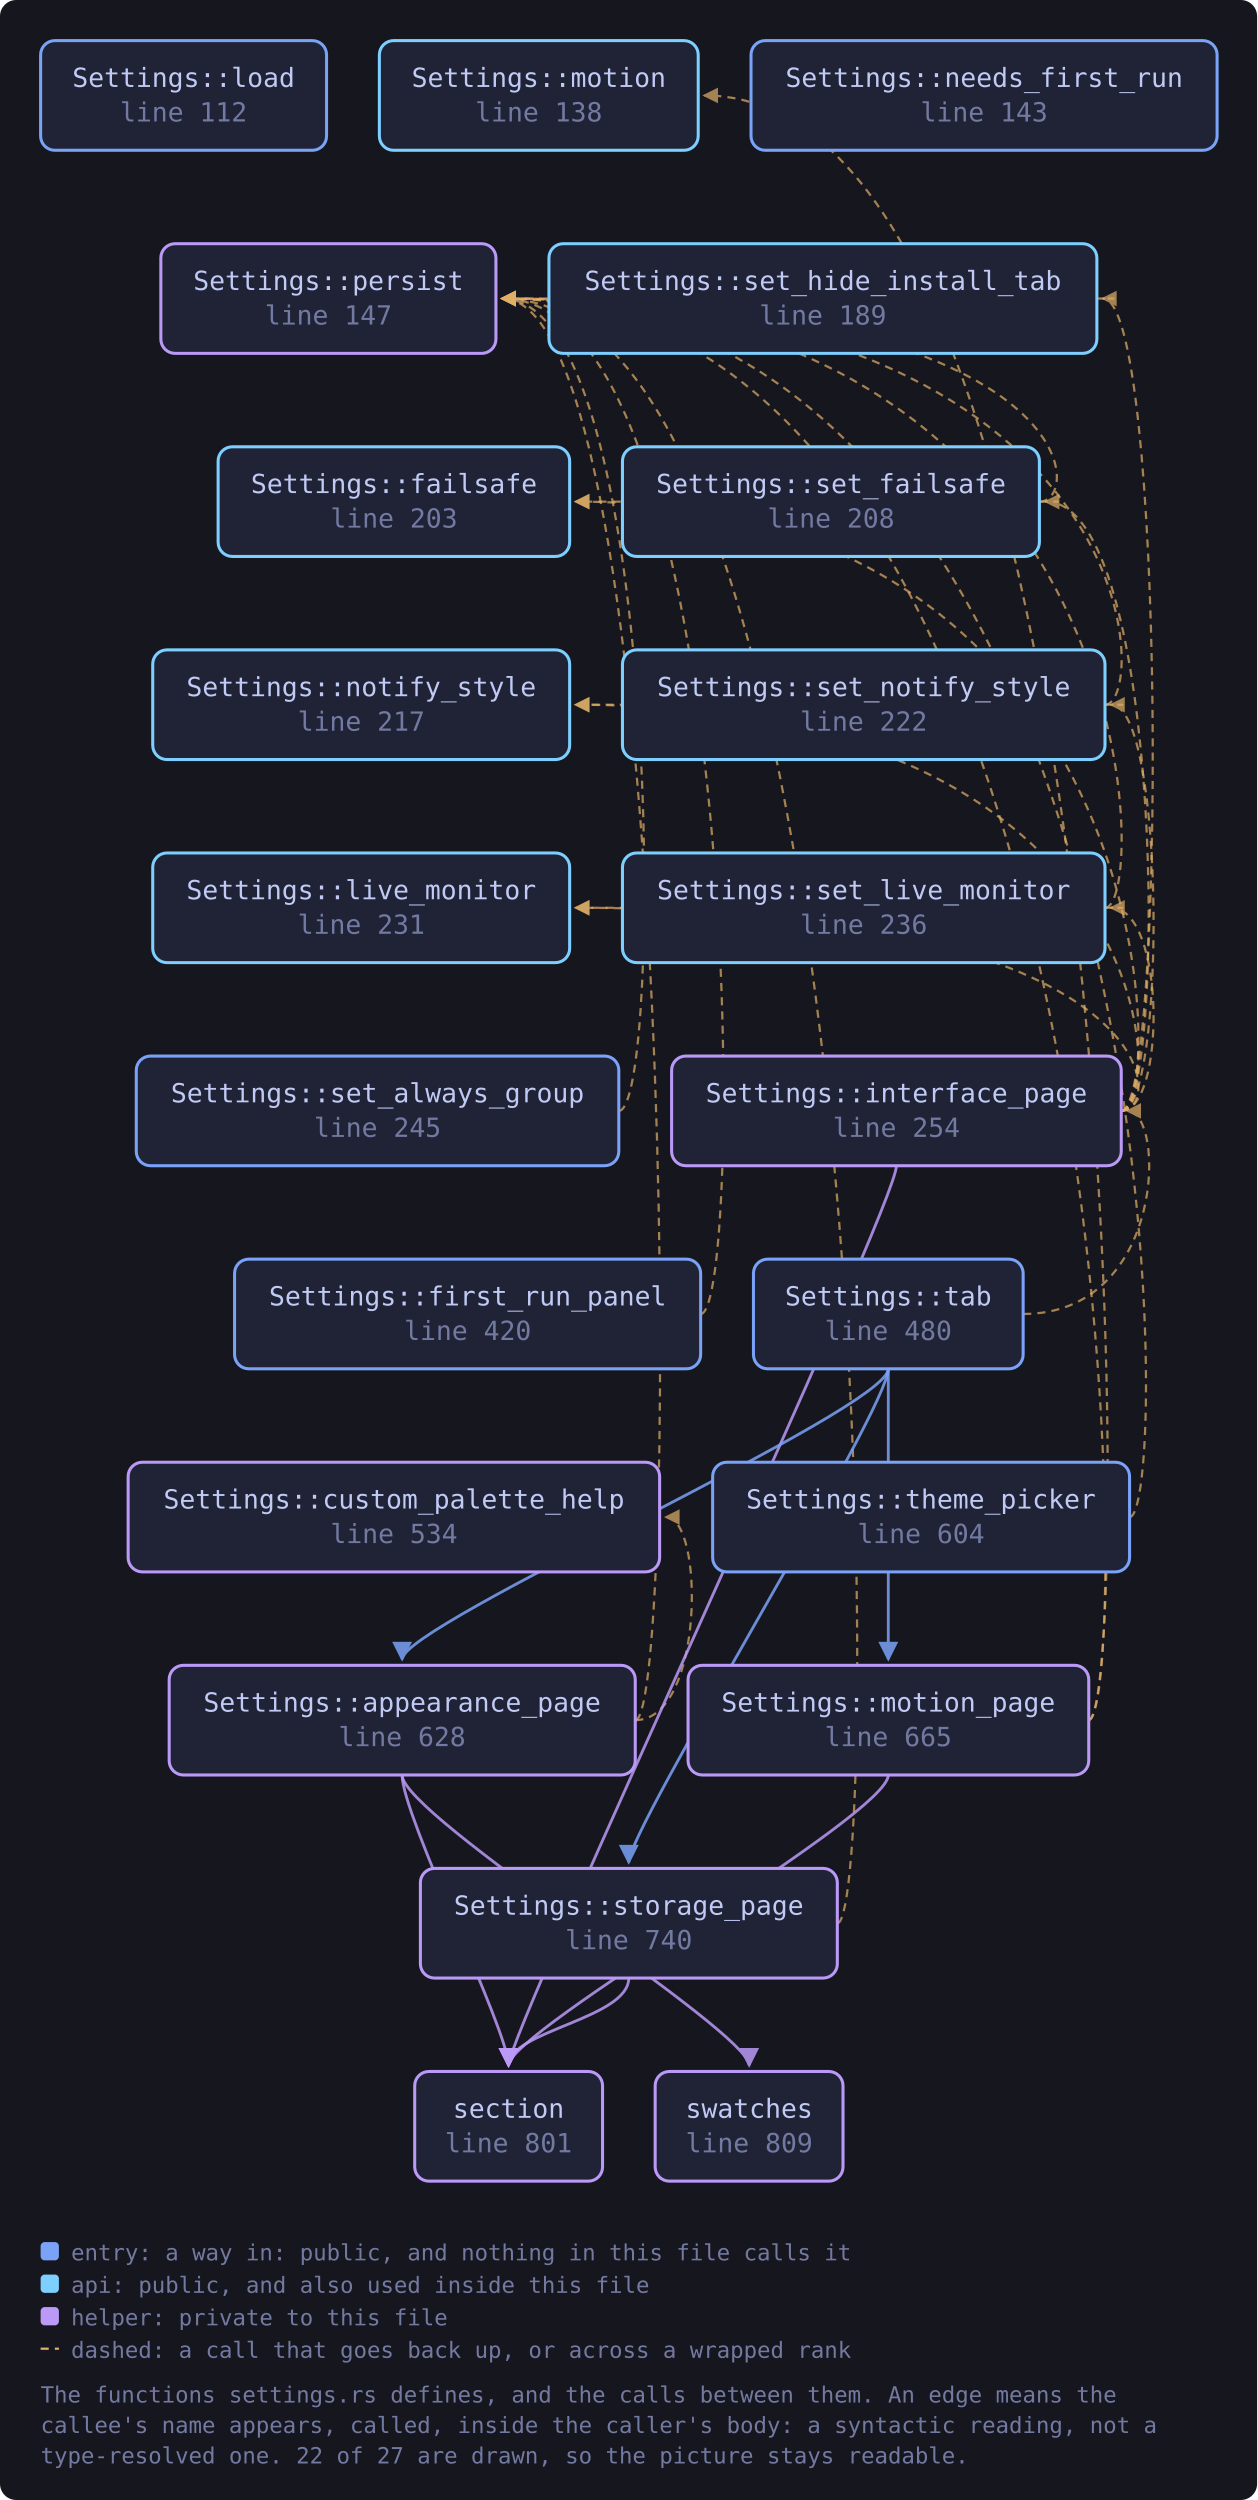
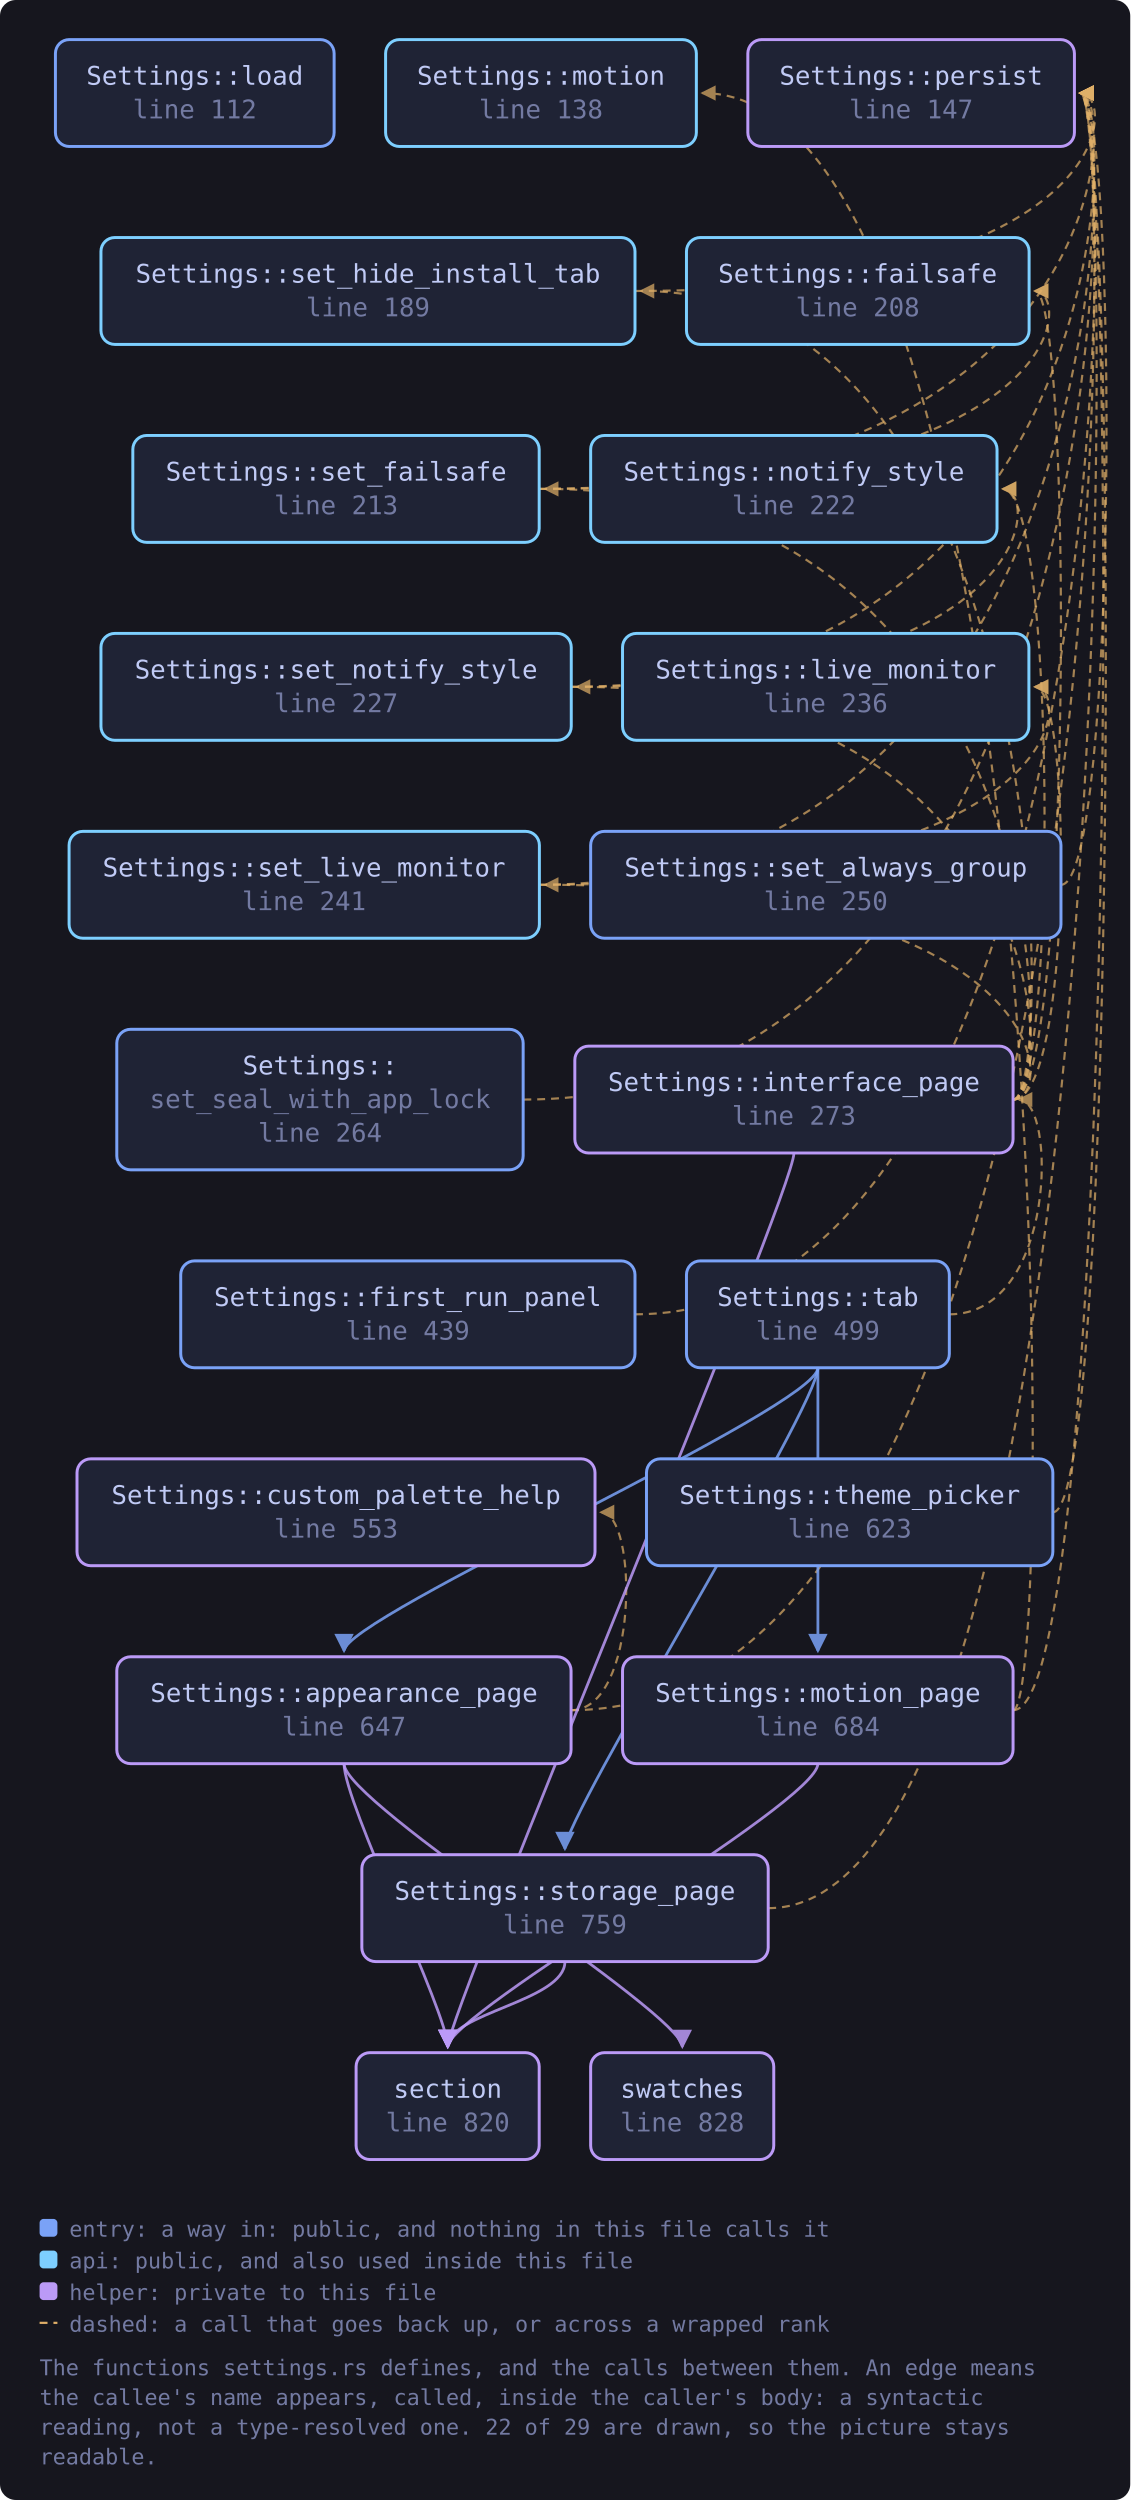
- <svg xmlns="http://www.w3.org/2000/svg" viewBox="0 0 619 1231" width="619" height="1231" style="max-width:100%;height:auto" role="img" aria-label="flowchart">
+ <svg xmlns="http://www.w3.org/2000/svg" viewBox="0 0 571 1263" width="571" height="1263" style="max-width:100%;height:auto" role="img" aria-label="flowchart">
  <defs>
    <marker id="a-muted" viewBox="0 0 8 8" refX="7" refY="4" markerWidth="7" markerHeight="7" orient="auto-start-reverse">
      <path d="M0 0 L8 4 L0 8 z" fill="var(--muted, #737aa2)" />
    </marker>
    <marker id="a-warn" viewBox="0 0 8 8" refX="7" refY="4" markerWidth="7" markerHeight="7" orient="auto-start-reverse">
      <path d="M0 0 L8 4 L0 8 z" fill="var(--warn, #e0af68)" />
    </marker>
    <marker id="a-accent" viewBox="0 0 8 8" refX="7" refY="4" markerWidth="7" markerHeight="7" orient="auto-start-reverse">
      <path d="M0 0 L8 4 L0 8 z" fill="var(--accent, #7aa2f7)" />
    </marker>
    <marker id="a-cyan" viewBox="0 0 8 8" refX="7" refY="4" markerWidth="7" markerHeight="7" orient="auto-start-reverse">
      <path d="M0 0 L8 4 L0 8 z" fill="var(--cyan, #7dcfff)" />
    </marker>
    <marker id="a-accent-2" viewBox="0 0 8 8" refX="7" refY="4" markerWidth="7" markerHeight="7" orient="auto-start-reverse">
      <path d="M0 0 L8 4 L0 8 z" fill="var(--accent-2, #bb9af7)" />
    </marker>
  </defs>
-   <rect x="0" y="0" width="619" height="1231" fill="var(--bg-inset, #16161e)" rx="8" />
-   <path d="M312.8 847.0 C 346.9 847.0, 346.9 747.0, 327.9 747.0" fill="none" stroke="var(--warn, #e0af68)" stroke-width="1.1" opacity="0.7" stroke-dasharray="4 3" marker-end="url(#a-warn)" />
-   <path d="M312.8 847.0 C 334.8 847.0, 334.8 147.0, 247.3 147.0" fill="none" stroke="var(--warn, #e0af68)" stroke-width="1.1" opacity="0.7" stroke-dasharray="4 3" marker-end="url(#a-warn)" />
-   <path d="M198.0 874.0 C 198.0 894.0, 250.4 1000.0, 250.4 1017.0" fill="none" stroke="var(--accent-2, #bb9af7)" stroke-width="1.4" opacity="0.85" marker-end="url(#a-accent-2)" />
-   <path d="M198.0 874.0 C 198.0 894.0, 368.9 1000.0, 368.9 1017.0" fill="none" stroke="var(--accent-2, #bb9af7)" stroke-width="1.4" opacity="0.85" marker-end="url(#a-accent-2)" />
-   <path d="M345.0 647.0 C 367.0 647.0, 367.0 147.0, 247.3 147.0" fill="none" stroke="var(--warn, #e0af68)" stroke-width="1.1" opacity="0.7" stroke-dasharray="4 3" marker-end="url(#a-warn)" />
-   <path d="M552.1 547.0 C 574.1 547.0, 574.1 247.0, 283.5 247.0" fill="none" stroke="var(--warn, #e0af68)" stroke-width="1.1" opacity="0.7" stroke-dasharray="4 3" marker-end="url(#a-warn)" />
-   <path d="M552.1 547.0 C 574.1 547.0, 574.1 447.0, 283.5 447.0" fill="none" stroke="var(--warn, #e0af68)" stroke-width="1.1" opacity="0.7" stroke-dasharray="4 3" marker-end="url(#a-warn)" />
-   <path d="M552.1 547.0 C 574.1 547.0, 574.1 347.0, 283.5 347.0" fill="none" stroke="var(--warn, #e0af68)" stroke-width="1.1" opacity="0.7" stroke-dasharray="4 3" marker-end="url(#a-warn)" />
-   <path d="M441.4 574.0 C 441.4 594.0, 250.4 1000.0, 250.4 1017.0" fill="none" stroke="var(--accent-2, #bb9af7)" stroke-width="1.4" opacity="0.85" marker-end="url(#a-accent-2)" />
-   <path d="M552.1 547.0 C 574.1 547.0, 574.1 247.0, 514.9 247.0" fill="none" stroke="var(--warn, #e0af68)" stroke-width="1.1" opacity="0.7" stroke-dasharray="4 3" marker-end="url(#a-warn)" />
-   <path d="M552.1 547.0 C 574.1 547.0, 574.1 147.0, 543.1 147.0" fill="none" stroke="var(--warn, #e0af68)" stroke-width="1.1" opacity="0.7" stroke-dasharray="4 3" marker-end="url(#a-warn)" />
-   <path d="M552.1 547.0 C 574.1 547.0, 574.1 447.0, 547.1 447.0" fill="none" stroke="var(--warn, #e0af68)" stroke-width="1.1" opacity="0.7" stroke-dasharray="4 3" marker-end="url(#a-warn)" />
-   <path d="M552.1 547.0 C 574.1 547.0, 574.1 347.0, 547.1 347.0" fill="none" stroke="var(--warn, #e0af68)" stroke-width="1.1" opacity="0.7" stroke-dasharray="4 3" marker-end="url(#a-warn)" />
-   <path d="M536.0 847.0 C 558.0 847.0, 558.0 47.0, 346.8 47.0" fill="none" stroke="var(--warn, #e0af68)" stroke-width="1.1" opacity="0.7" stroke-dasharray="4 3" marker-end="url(#a-warn)" />
-   <path d="M536.0 847.0 C 558.0 847.0, 558.0 147.0, 247.3 147.0" fill="none" stroke="var(--warn, #e0af68)" stroke-width="1.1" opacity="0.7" stroke-dasharray="4 3" marker-end="url(#a-warn)" />
-   <path d="M437.4 874.0 C 437.4 894.0, 250.4 1000.0, 250.4 1017.0" fill="none" stroke="var(--accent-2, #bb9af7)" stroke-width="1.4" opacity="0.85" marker-end="url(#a-accent-2)" />
-   <path d="M304.7 547.0 C 326.7 547.0, 326.7 147.0, 247.3 147.0" fill="none" stroke="var(--warn, #e0af68)" stroke-width="1.1" opacity="0.7" stroke-dasharray="4 3" marker-end="url(#a-warn)" />
-   <path d="M511.9 247.0 C 533.9 247.0, 533.9 247.0, 283.5 247.0" fill="none" stroke="var(--warn, #e0af68)" stroke-width="1.1" opacity="0.7" stroke-dasharray="4 3" marker-end="url(#a-warn)" />
-   <path d="M511.9 247.0 C 533.9 247.0, 533.9 147.0, 247.3 147.0" fill="none" stroke="var(--warn, #e0af68)" stroke-width="1.1" opacity="0.7" stroke-dasharray="4 3" marker-end="url(#a-warn)" />
-   <path d="M540.1 147.0 C 562.1 147.0, 562.1 147.0, 247.3 147.0" fill="none" stroke="var(--warn, #e0af68)" stroke-width="1.1" opacity="0.7" stroke-dasharray="4 3" marker-end="url(#a-warn)" />
-   <path d="M544.1 447.0 C 566.1 447.0, 566.1 447.0, 283.5 447.0" fill="none" stroke="var(--warn, #e0af68)" stroke-width="1.1" opacity="0.7" stroke-dasharray="4 3" marker-end="url(#a-warn)" />
-   <path d="M544.1 447.0 C 566.1 447.0, 566.1 147.0, 247.3 147.0" fill="none" stroke="var(--warn, #e0af68)" stroke-width="1.1" opacity="0.7" stroke-dasharray="4 3" marker-end="url(#a-warn)" />
-   <path d="M544.1 347.0 C 566.1 347.0, 566.1 347.0, 283.5 347.0" fill="none" stroke="var(--warn, #e0af68)" stroke-width="1.1" opacity="0.7" stroke-dasharray="4 3" marker-end="url(#a-warn)" />
-   <path d="M544.1 347.0 C 566.1 347.0, 566.1 147.0, 247.3 147.0" fill="none" stroke="var(--warn, #e0af68)" stroke-width="1.1" opacity="0.7" stroke-dasharray="4 3" marker-end="url(#a-warn)" />
-   <path d="M412.3 947.0 C 434.3 947.0, 434.3 147.0, 247.3 147.0" fill="none" stroke="var(--warn, #e0af68)" stroke-width="1.1" opacity="0.7" stroke-dasharray="4 3" marker-end="url(#a-warn)" />
-   <path d="M309.6 974.0 C 309.6 994.0, 250.4 1000.0, 250.4 1017.0" fill="none" stroke="var(--accent-2, #bb9af7)" stroke-width="1.4" opacity="0.85" marker-end="url(#a-accent-2)" />
-   <path d="M437.4 674.0 C 437.4 694.0, 198.0 800.0, 198.0 817.0" fill="none" stroke="var(--accent, #7aa2f7)" stroke-width="1.4" opacity="0.85" marker-end="url(#a-accent)" />
-   <path d="M503.8 647.0 C 574.1 647.0, 574.1 547.0, 555.1 547.0" fill="none" stroke="var(--warn, #e0af68)" stroke-width="1.1" opacity="0.7" stroke-dasharray="4 3" marker-end="url(#a-warn)" />
-   <path d="M437.4 674.0 C 437.4 694.0, 437.4 800.0, 437.4 817.0" fill="none" stroke="var(--accent, #7aa2f7)" stroke-width="1.4" opacity="0.85" marker-end="url(#a-accent)" />
-   <path d="M437.4 674.0 C 437.4 694.0, 309.6 900.0, 309.6 917.0" fill="none" stroke="var(--accent, #7aa2f7)" stroke-width="1.4" opacity="0.85" marker-end="url(#a-accent)" />
-   <path d="M556.2 747.0 C 578.2 747.0, 578.2 147.0, 247.3 147.0" fill="none" stroke="var(--warn, #e0af68)" stroke-width="1.1" opacity="0.7" stroke-dasharray="4 3" marker-end="url(#a-warn)" />
+   <rect x="0" y="0" width="571" height="1263" fill="var(--bg-inset, #16161e)" rx="8" />
+   <path d="M288.5 864.0 C 322.6 864.0, 322.6 764.0, 303.6 764.0" fill="none" stroke="var(--warn, #e0af68)" stroke-width="1.1" opacity="0.7" stroke-dasharray="4 3" marker-end="url(#a-warn)" />
+   <path d="M288.5 864.0 C 564.8 864.0, 564.8 47.0, 545.8 47.0" fill="none" stroke="var(--warn, #e0af68)" stroke-width="1.1" opacity="0.7" stroke-dasharray="4 3" marker-end="url(#a-warn)" />
+   <path d="M173.8 891.0 C 173.8 911.0, 226.2 1017.0, 226.2 1034.0" fill="none" stroke="var(--accent-2, #bb9af7)" stroke-width="1.4" opacity="0.85" marker-end="url(#a-accent-2)" />
+   <path d="M173.8 891.0 C 173.8 911.0, 344.7 1017.0, 344.7 1034.0" fill="none" stroke="var(--accent-2, #bb9af7)" stroke-width="1.4" opacity="0.85" marker-end="url(#a-accent-2)" />
+   <path d="M320.8 664.0 C 564.8 664.0, 564.8 47.0, 545.8 47.0" fill="none" stroke="var(--warn, #e0af68)" stroke-width="1.1" opacity="0.7" stroke-dasharray="4 3" marker-end="url(#a-warn)" />
+   <path d="M511.8 555.5 C 541.9 555.5, 541.9 147.0, 522.9 147.0" fill="none" stroke="var(--warn, #e0af68)" stroke-width="1.1" opacity="0.7" stroke-dasharray="4 3" marker-end="url(#a-warn)" />
+   <path d="M511.8 555.5 C 541.9 555.5, 541.9 347.0, 522.9 347.0" fill="none" stroke="var(--warn, #e0af68)" stroke-width="1.1" opacity="0.7" stroke-dasharray="4 3" marker-end="url(#a-warn)" />
+   <path d="M511.8 555.5 C 533.8 555.5, 533.8 247.0, 506.7 247.0" fill="none" stroke="var(--warn, #e0af68)" stroke-width="1.1" opacity="0.7" stroke-dasharray="4 3" marker-end="url(#a-warn)" />
+   <path d="M401.1 582.5 C 401.1 602.5, 226.2 1017.0, 226.2 1034.0" fill="none" stroke="var(--accent-2, #bb9af7)" stroke-width="1.4" opacity="0.85" marker-end="url(#a-accent-2)" />
+   <path d="M511.8 555.5 C 533.8 555.5, 533.8 247.0, 275.4 247.0" fill="none" stroke="var(--warn, #e0af68)" stroke-width="1.1" opacity="0.7" stroke-dasharray="4 3" marker-end="url(#a-warn)" />
+   <path d="M511.8 555.5 C 533.8 555.5, 533.8 147.0, 323.8 147.0" fill="none" stroke="var(--warn, #e0af68)" stroke-width="1.1" opacity="0.7" stroke-dasharray="4 3" marker-end="url(#a-warn)" />
+   <path d="M511.8 555.5 C 533.8 555.5, 533.8 447.0, 275.4 447.0" fill="none" stroke="var(--warn, #e0af68)" stroke-width="1.1" opacity="0.7" stroke-dasharray="4 3" marker-end="url(#a-warn)" />
+   <path d="M511.8 555.5 C 533.8 555.5, 533.8 347.0, 291.5 347.0" fill="none" stroke="var(--warn, #e0af68)" stroke-width="1.1" opacity="0.7" stroke-dasharray="4 3" marker-end="url(#a-warn)" />
+   <path d="M511.8 864.0 C 533.8 864.0, 533.8 47.0, 354.8 47.0" fill="none" stroke="var(--warn, #e0af68)" stroke-width="1.1" opacity="0.7" stroke-dasharray="4 3" marker-end="url(#a-warn)" />
+   <path d="M511.8 864.0 C 564.8 864.0, 564.8 47.0, 545.8 47.0" fill="none" stroke="var(--warn, #e0af68)" stroke-width="1.1" opacity="0.7" stroke-dasharray="4 3" marker-end="url(#a-warn)" />
+   <path d="M413.2 891.0 C 413.2 911.0, 226.2 1017.0, 226.2 1034.0" fill="none" stroke="var(--accent-2, #bb9af7)" stroke-width="1.4" opacity="0.85" marker-end="url(#a-accent-2)" />
+   <path d="M536.0 447.0 C 564.8 447.0, 564.8 47.0, 545.8 47.0" fill="none" stroke="var(--warn, #e0af68)" stroke-width="1.1" opacity="0.7" stroke-dasharray="4 3" marker-end="url(#a-warn)" />
+   <path d="M272.4 247.0 C 541.9 247.0, 541.9 147.0, 522.9 147.0" fill="none" stroke="var(--warn, #e0af68)" stroke-width="1.1" opacity="0.7" stroke-dasharray="4 3" marker-end="url(#a-warn)" />
+   <path d="M272.4 247.0 C 564.8 247.0, 564.8 47.0, 545.8 47.0" fill="none" stroke="var(--warn, #e0af68)" stroke-width="1.1" opacity="0.7" stroke-dasharray="4 3" marker-end="url(#a-warn)" />
+   <path d="M320.8 147.0 C 564.8 147.0, 564.8 47.0, 545.8 47.0" fill="none" stroke="var(--warn, #e0af68)" stroke-width="1.1" opacity="0.7" stroke-dasharray="4 3" marker-end="url(#a-warn)" />
+   <path d="M272.4 447.0 C 541.9 447.0, 541.9 347.0, 522.9 347.0" fill="none" stroke="var(--warn, #e0af68)" stroke-width="1.1" opacity="0.7" stroke-dasharray="4 3" marker-end="url(#a-warn)" />
+   <path d="M272.4 447.0 C 564.8 447.0, 564.8 47.0, 545.8 47.0" fill="none" stroke="var(--warn, #e0af68)" stroke-width="1.1" opacity="0.7" stroke-dasharray="4 3" marker-end="url(#a-warn)" />
+   <path d="M288.5 347.0 C 525.7 347.0, 525.7 247.0, 506.7 247.0" fill="none" stroke="var(--warn, #e0af68)" stroke-width="1.1" opacity="0.7" stroke-dasharray="4 3" marker-end="url(#a-warn)" />
+   <path d="M288.5 347.0 C 564.8 347.0, 564.8 47.0, 545.8 47.0" fill="none" stroke="var(--warn, #e0af68)" stroke-width="1.1" opacity="0.7" stroke-dasharray="4 3" marker-end="url(#a-warn)" />
+   <path d="M264.4 555.5 C 564.8 555.5, 564.8 47.0, 545.8 47.0" fill="none" stroke="var(--warn, #e0af68)" stroke-width="1.1" opacity="0.7" stroke-dasharray="4 3" marker-end="url(#a-warn)" />
+   <path d="M388.1 964.0 C 564.8 964.0, 564.8 47.0, 545.8 47.0" fill="none" stroke="var(--warn, #e0af68)" stroke-width="1.1" opacity="0.7" stroke-dasharray="4 3" marker-end="url(#a-warn)" />
+   <path d="M285.4 991.0 C 285.4 1011.0, 226.2 1017.0, 226.2 1034.0" fill="none" stroke="var(--accent-2, #bb9af7)" stroke-width="1.4" opacity="0.85" marker-end="url(#a-accent-2)" />
+   <path d="M413.2 691.0 C 413.2 711.0, 173.8 817.0, 173.8 834.0" fill="none" stroke="var(--accent, #7aa2f7)" stroke-width="1.4" opacity="0.85" marker-end="url(#a-accent)" />
+   <path d="M479.6 664.0 C 533.8 664.0, 533.8 555.5, 514.8 555.5" fill="none" stroke="var(--warn, #e0af68)" stroke-width="1.1" opacity="0.7" stroke-dasharray="4 3" marker-end="url(#a-warn)" />
+   <path d="M413.2 691.0 C 413.2 711.0, 413.2 817.0, 413.2 834.0" fill="none" stroke="var(--accent, #7aa2f7)" stroke-width="1.4" opacity="0.85" marker-end="url(#a-accent)" />
+   <path d="M413.2 691.0 C 413.2 711.0, 285.4 917.0, 285.4 934.0" fill="none" stroke="var(--accent, #7aa2f7)" stroke-width="1.4" opacity="0.85" marker-end="url(#a-accent)" />
+   <path d="M531.9 764.0 C 564.8 764.0, 564.8 47.0, 545.8 47.0" fill="none" stroke="var(--warn, #e0af68)" stroke-width="1.1" opacity="0.7" stroke-dasharray="4 3" marker-end="url(#a-warn)" />
  <a href="https://github.com/tilas01/veilvoice/blob/main/crates/veilvoice-gui/src/settings.rs#L112" target="_blank" rel="noopener noreferrer">
-     <rect x="20.0" y="20.0" width="140.8" height="54.0" rx="7" fill="var(--bg-soft, #1f2335)" stroke="var(--accent, #7aa2f7)" stroke-width="1.5" />
-     <text x="90.4" y="42.8" font-family="ui-monospace, SFMono-Regular, Menlo, Consolas, monospace" font-size="13" fill="var(--fg, #c0caf5)" text-anchor="middle">Settings::load</text>
-     <text x="90.4" y="59.8" font-family="ui-monospace, SFMono-Regular, Menlo, Consolas, monospace" font-size="13" fill="var(--muted, #737aa2)" text-anchor="middle">line 112</text>
+     <rect x="28.0" y="20.0" width="140.8" height="54.0" rx="7" fill="var(--bg-soft, #1f2335)" stroke="var(--accent, #7aa2f7)" stroke-width="1.5" />
+     <text x="98.4" y="42.8" font-family="ui-monospace, SFMono-Regular, Menlo, Consolas, monospace" font-size="13" fill="var(--fg, #c0caf5)" text-anchor="middle">Settings::load</text>
+     <text x="98.4" y="59.8" font-family="ui-monospace, SFMono-Regular, Menlo, Consolas, monospace" font-size="13" fill="var(--muted, #737aa2)" text-anchor="middle">line 112</text>
  </a>
  <a href="https://github.com/tilas01/veilvoice/blob/main/crates/veilvoice-gui/src/settings.rs#L138" target="_blank" rel="noopener noreferrer">
-     <rect x="186.8" y="20.0" width="157.0" height="54.0" rx="7" fill="var(--bg-soft, #1f2335)" stroke="var(--cyan, #7dcfff)" stroke-width="1.5" />
-     <text x="265.3" y="42.8" font-family="ui-monospace, SFMono-Regular, Menlo, Consolas, monospace" font-size="13" fill="var(--fg, #c0caf5)" text-anchor="middle">Settings::motion</text>
-     <text x="265.3" y="59.8" font-family="ui-monospace, SFMono-Regular, Menlo, Consolas, monospace" font-size="13" fill="var(--muted, #737aa2)" text-anchor="middle">line 138</text>
-   </a>
-   <a href="https://github.com/tilas01/veilvoice/blob/main/crates/veilvoice-gui/src/settings.rs#L143" target="_blank" rel="noopener noreferrer">
-     <rect x="369.8" y="20.0" width="229.5" height="54.0" rx="7" fill="var(--bg-soft, #1f2335)" stroke="var(--accent, #7aa2f7)" stroke-width="1.5" />
-     <text x="484.6" y="42.8" font-family="ui-monospace, SFMono-Regular, Menlo, Consolas, monospace" font-size="13" fill="var(--fg, #c0caf5)" text-anchor="middle">Settings::needs_first_run</text>
-     <text x="484.6" y="59.8" font-family="ui-monospace, SFMono-Regular, Menlo, Consolas, monospace" font-size="13" fill="var(--muted, #737aa2)" text-anchor="middle">line 143</text>
+     <rect x="194.8" y="20.0" width="157.0" height="54.0" rx="7" fill="var(--bg-soft, #1f2335)" stroke="var(--cyan, #7dcfff)" stroke-width="1.5" />
+     <text x="273.3" y="42.8" font-family="ui-monospace, SFMono-Regular, Menlo, Consolas, monospace" font-size="13" fill="var(--fg, #c0caf5)" text-anchor="middle">Settings::motion</text>
+     <text x="273.3" y="59.8" font-family="ui-monospace, SFMono-Regular, Menlo, Consolas, monospace" font-size="13" fill="var(--muted, #737aa2)" text-anchor="middle">line 138</text>
  </a>
  <a href="https://github.com/tilas01/veilvoice/blob/main/crates/veilvoice-gui/src/settings.rs#L147" target="_blank" rel="noopener noreferrer">
-     <rect x="79.2" y="120.0" width="165.0" height="54.0" rx="7" fill="var(--bg-soft, #1f2335)" stroke="var(--accent-2, #bb9af7)" stroke-width="1.5" />
-     <text x="161.7" y="142.8" font-family="ui-monospace, SFMono-Regular, Menlo, Consolas, monospace" font-size="13" fill="var(--fg, #c0caf5)" text-anchor="middle">Settings::persist</text>
-     <text x="161.7" y="159.8" font-family="ui-monospace, SFMono-Regular, Menlo, Consolas, monospace" font-size="13" fill="var(--muted, #737aa2)" text-anchor="middle">line 147</text>
+     <rect x="377.8" y="20.0" width="165.0" height="54.0" rx="7" fill="var(--bg-soft, #1f2335)" stroke="var(--accent-2, #bb9af7)" stroke-width="1.5" />
+     <text x="460.3" y="42.8" font-family="ui-monospace, SFMono-Regular, Menlo, Consolas, monospace" font-size="13" fill="var(--fg, #c0caf5)" text-anchor="middle">Settings::persist</text>
+     <text x="460.3" y="59.8" font-family="ui-monospace, SFMono-Regular, Menlo, Consolas, monospace" font-size="13" fill="var(--muted, #737aa2)" text-anchor="middle">line 147</text>
  </a>
  <a href="https://github.com/tilas01/veilvoice/blob/main/crates/veilvoice-gui/src/settings.rs#L189" target="_blank" rel="noopener noreferrer">
-     <rect x="270.3" y="120.0" width="269.8" height="54.0" rx="7" fill="var(--bg-soft, #1f2335)" stroke="var(--cyan, #7dcfff)" stroke-width="1.5" />
-     <text x="405.2" y="142.8" font-family="ui-monospace, SFMono-Regular, Menlo, Consolas, monospace" font-size="13" fill="var(--fg, #c0caf5)" text-anchor="middle">Settings::set_hide_install_tab</text>
-     <text x="405.2" y="159.8" font-family="ui-monospace, SFMono-Regular, Menlo, Consolas, monospace" font-size="13" fill="var(--muted, #737aa2)" text-anchor="middle">line 189</text>
-   </a>
-   <a href="https://github.com/tilas01/veilvoice/blob/main/crates/veilvoice-gui/src/settings.rs#L203" target="_blank" rel="noopener noreferrer">
-     <rect x="107.4" y="220.0" width="173.1" height="54.0" rx="7" fill="var(--bg-soft, #1f2335)" stroke="var(--cyan, #7dcfff)" stroke-width="1.5" />
-     <text x="194.0" y="242.8" font-family="ui-monospace, SFMono-Regular, Menlo, Consolas, monospace" font-size="13" fill="var(--fg, #c0caf5)" text-anchor="middle">Settings::failsafe</text>
-     <text x="194.0" y="259.8" font-family="ui-monospace, SFMono-Regular, Menlo, Consolas, monospace" font-size="13" fill="var(--muted, #737aa2)" text-anchor="middle">line 203</text>
+     <rect x="51.0" y="120.0" width="269.8" height="54.0" rx="7" fill="var(--bg-soft, #1f2335)" stroke="var(--cyan, #7dcfff)" stroke-width="1.5" />
+     <text x="185.9" y="142.8" font-family="ui-monospace, SFMono-Regular, Menlo, Consolas, monospace" font-size="13" fill="var(--fg, #c0caf5)" text-anchor="middle">Settings::set_hide_install_tab</text>
+     <text x="185.9" y="159.8" font-family="ui-monospace, SFMono-Regular, Menlo, Consolas, monospace" font-size="13" fill="var(--muted, #737aa2)" text-anchor="middle">line 189</text>
  </a>
  <a href="https://github.com/tilas01/veilvoice/blob/main/crates/veilvoice-gui/src/settings.rs#L208" target="_blank" rel="noopener noreferrer">
-     <rect x="306.5" y="220.0" width="205.3" height="54.0" rx="7" fill="var(--bg-soft, #1f2335)" stroke="var(--cyan, #7dcfff)" stroke-width="1.5" />
-     <text x="409.2" y="242.8" font-family="ui-monospace, SFMono-Regular, Menlo, Consolas, monospace" font-size="13" fill="var(--fg, #c0caf5)" text-anchor="middle">Settings::set_failsafe</text>
-     <text x="409.2" y="259.8" font-family="ui-monospace, SFMono-Regular, Menlo, Consolas, monospace" font-size="13" fill="var(--muted, #737aa2)" text-anchor="middle">line 208</text>
+     <rect x="346.8" y="120.0" width="173.1" height="54.0" rx="7" fill="var(--bg-soft, #1f2335)" stroke="var(--cyan, #7dcfff)" stroke-width="1.5" />
+     <text x="433.3" y="142.8" font-family="ui-monospace, SFMono-Regular, Menlo, Consolas, monospace" font-size="13" fill="var(--fg, #c0caf5)" text-anchor="middle">Settings::failsafe</text>
+     <text x="433.3" y="159.8" font-family="ui-monospace, SFMono-Regular, Menlo, Consolas, monospace" font-size="13" fill="var(--muted, #737aa2)" text-anchor="middle">line 208</text>
  </a>
-   <a href="https://github.com/tilas01/veilvoice/blob/main/crates/veilvoice-gui/src/settings.rs#L217" target="_blank" rel="noopener noreferrer">
-     <rect x="75.2" y="320.0" width="205.3" height="54.0" rx="7" fill="var(--bg-soft, #1f2335)" stroke="var(--cyan, #7dcfff)" stroke-width="1.5" />
-     <text x="177.9" y="342.8" font-family="ui-monospace, SFMono-Regular, Menlo, Consolas, monospace" font-size="13" fill="var(--fg, #c0caf5)" text-anchor="middle">Settings::notify_style</text>
-     <text x="177.9" y="359.8" font-family="ui-monospace, SFMono-Regular, Menlo, Consolas, monospace" font-size="13" fill="var(--muted, #737aa2)" text-anchor="middle">line 217</text>
+   <a href="https://github.com/tilas01/veilvoice/blob/main/crates/veilvoice-gui/src/settings.rs#L213" target="_blank" rel="noopener noreferrer">
+     <rect x="67.1" y="220.0" width="205.3" height="54.0" rx="7" fill="var(--bg-soft, #1f2335)" stroke="var(--cyan, #7dcfff)" stroke-width="1.5" />
+     <text x="169.8" y="242.8" font-family="ui-monospace, SFMono-Regular, Menlo, Consolas, monospace" font-size="13" fill="var(--fg, #c0caf5)" text-anchor="middle">Settings::set_failsafe</text>
+     <text x="169.8" y="259.8" font-family="ui-monospace, SFMono-Regular, Menlo, Consolas, monospace" font-size="13" fill="var(--muted, #737aa2)" text-anchor="middle">line 213</text>
  </a>
  <a href="https://github.com/tilas01/veilvoice/blob/main/crates/veilvoice-gui/src/settings.rs#L222" target="_blank" rel="noopener noreferrer">
-     <rect x="306.5" y="320.0" width="237.6" height="54.0" rx="7" fill="var(--bg-soft, #1f2335)" stroke="var(--cyan, #7dcfff)" stroke-width="1.5" />
-     <text x="425.3" y="342.8" font-family="ui-monospace, SFMono-Regular, Menlo, Consolas, monospace" font-size="13" fill="var(--fg, #c0caf5)" text-anchor="middle">Settings::set_notify_style</text>
-     <text x="425.3" y="359.8" font-family="ui-monospace, SFMono-Regular, Menlo, Consolas, monospace" font-size="13" fill="var(--muted, #737aa2)" text-anchor="middle">line 222</text>
+     <rect x="298.4" y="220.0" width="205.3" height="54.0" rx="7" fill="var(--bg-soft, #1f2335)" stroke="var(--cyan, #7dcfff)" stroke-width="1.5" />
+     <text x="401.1" y="242.8" font-family="ui-monospace, SFMono-Regular, Menlo, Consolas, monospace" font-size="13" fill="var(--fg, #c0caf5)" text-anchor="middle">Settings::notify_style</text>
+     <text x="401.1" y="259.8" font-family="ui-monospace, SFMono-Regular, Menlo, Consolas, monospace" font-size="13" fill="var(--muted, #737aa2)" text-anchor="middle">line 222</text>
  </a>
-   <a href="https://github.com/tilas01/veilvoice/blob/main/crates/veilvoice-gui/src/settings.rs#L231" target="_blank" rel="noopener noreferrer">
-     <rect x="75.2" y="420.0" width="205.3" height="54.0" rx="7" fill="var(--bg-soft, #1f2335)" stroke="var(--cyan, #7dcfff)" stroke-width="1.5" />
-     <text x="177.9" y="442.8" font-family="ui-monospace, SFMono-Regular, Menlo, Consolas, monospace" font-size="13" fill="var(--fg, #c0caf5)" text-anchor="middle">Settings::live_monitor</text>
-     <text x="177.9" y="459.8" font-family="ui-monospace, SFMono-Regular, Menlo, Consolas, monospace" font-size="13" fill="var(--muted, #737aa2)" text-anchor="middle">line 231</text>
+   <a href="https://github.com/tilas01/veilvoice/blob/main/crates/veilvoice-gui/src/settings.rs#L227" target="_blank" rel="noopener noreferrer">
+     <rect x="51.0" y="320.0" width="237.6" height="54.0" rx="7" fill="var(--bg-soft, #1f2335)" stroke="var(--cyan, #7dcfff)" stroke-width="1.5" />
+     <text x="169.8" y="342.8" font-family="ui-monospace, SFMono-Regular, Menlo, Consolas, monospace" font-size="13" fill="var(--fg, #c0caf5)" text-anchor="middle">Settings::set_notify_style</text>
+     <text x="169.8" y="359.8" font-family="ui-monospace, SFMono-Regular, Menlo, Consolas, monospace" font-size="13" fill="var(--muted, #737aa2)" text-anchor="middle">line 227</text>
  </a>
  <a href="https://github.com/tilas01/veilvoice/blob/main/crates/veilvoice-gui/src/settings.rs#L236" target="_blank" rel="noopener noreferrer">
-     <rect x="306.5" y="420.0" width="237.6" height="54.0" rx="7" fill="var(--bg-soft, #1f2335)" stroke="var(--cyan, #7dcfff)" stroke-width="1.5" />
-     <text x="425.3" y="442.8" font-family="ui-monospace, SFMono-Regular, Menlo, Consolas, monospace" font-size="13" fill="var(--fg, #c0caf5)" text-anchor="middle">Settings::set_live_monitor</text>
-     <text x="425.3" y="459.8" font-family="ui-monospace, SFMono-Regular, Menlo, Consolas, monospace" font-size="13" fill="var(--muted, #737aa2)" text-anchor="middle">line 236</text>
+     <rect x="314.5" y="320.0" width="205.3" height="54.0" rx="7" fill="var(--bg-soft, #1f2335)" stroke="var(--cyan, #7dcfff)" stroke-width="1.5" />
+     <text x="417.2" y="342.8" font-family="ui-monospace, SFMono-Regular, Menlo, Consolas, monospace" font-size="13" fill="var(--fg, #c0caf5)" text-anchor="middle">Settings::live_monitor</text>
+     <text x="417.2" y="359.8" font-family="ui-monospace, SFMono-Regular, Menlo, Consolas, monospace" font-size="13" fill="var(--muted, #737aa2)" text-anchor="middle">line 236</text>
  </a>
-   <a href="https://github.com/tilas01/veilvoice/blob/main/crates/veilvoice-gui/src/settings.rs#L245" target="_blank" rel="noopener noreferrer">
-     <rect x="67.1" y="520.0" width="237.6" height="54.0" rx="7" fill="var(--bg-soft, #1f2335)" stroke="var(--accent, #7aa2f7)" stroke-width="1.5" />
-     <text x="185.9" y="542.8" font-family="ui-monospace, SFMono-Regular, Menlo, Consolas, monospace" font-size="13" fill="var(--fg, #c0caf5)" text-anchor="middle">Settings::set_always_group</text>
-     <text x="185.9" y="559.8" font-family="ui-monospace, SFMono-Regular, Menlo, Consolas, monospace" font-size="13" fill="var(--muted, #737aa2)" text-anchor="middle">line 245</text>
+   <a href="https://github.com/tilas01/veilvoice/blob/main/crates/veilvoice-gui/src/settings.rs#L241" target="_blank" rel="noopener noreferrer">
+     <rect x="34.9" y="420.0" width="237.6" height="54.0" rx="7" fill="var(--bg-soft, #1f2335)" stroke="var(--cyan, #7dcfff)" stroke-width="1.5" />
+     <text x="153.6" y="442.8" font-family="ui-monospace, SFMono-Regular, Menlo, Consolas, monospace" font-size="13" fill="var(--fg, #c0caf5)" text-anchor="middle">Settings::set_live_monitor</text>
+     <text x="153.6" y="459.8" font-family="ui-monospace, SFMono-Regular, Menlo, Consolas, monospace" font-size="13" fill="var(--muted, #737aa2)" text-anchor="middle">line 241</text>
  </a>
-   <a href="https://github.com/tilas01/veilvoice/blob/main/crates/veilvoice-gui/src/settings.rs#L254" target="_blank" rel="noopener noreferrer">
-     <rect x="330.7" y="520.0" width="221.4" height="54.0" rx="7" fill="var(--bg-soft, #1f2335)" stroke="var(--accent-2, #bb9af7)" stroke-width="1.5" />
-     <text x="441.4" y="542.8" font-family="ui-monospace, SFMono-Regular, Menlo, Consolas, monospace" font-size="13" fill="var(--fg, #c0caf5)" text-anchor="middle">Settings::interface_page</text>
-     <text x="441.4" y="559.8" font-family="ui-monospace, SFMono-Regular, Menlo, Consolas, monospace" font-size="13" fill="var(--muted, #737aa2)" text-anchor="middle">line 254</text>
+   <a href="https://github.com/tilas01/veilvoice/blob/main/crates/veilvoice-gui/src/settings.rs#L250" target="_blank" rel="noopener noreferrer">
+     <rect x="298.4" y="420.0" width="237.6" height="54.0" rx="7" fill="var(--bg-soft, #1f2335)" stroke="var(--accent, #7aa2f7)" stroke-width="1.5" />
+     <text x="417.2" y="442.8" font-family="ui-monospace, SFMono-Regular, Menlo, Consolas, monospace" font-size="13" fill="var(--fg, #c0caf5)" text-anchor="middle">Settings::set_always_group</text>
+     <text x="417.2" y="459.8" font-family="ui-monospace, SFMono-Regular, Menlo, Consolas, monospace" font-size="13" fill="var(--muted, #737aa2)" text-anchor="middle">line 250</text>
  </a>
-   <a href="https://github.com/tilas01/veilvoice/blob/main/crates/veilvoice-gui/src/settings.rs#L420" target="_blank" rel="noopener noreferrer">
-     <rect x="115.5" y="620.0" width="229.5" height="54.0" rx="7" fill="var(--bg-soft, #1f2335)" stroke="var(--accent, #7aa2f7)" stroke-width="1.5" />
-     <text x="230.3" y="642.8" font-family="ui-monospace, SFMono-Regular, Menlo, Consolas, monospace" font-size="13" fill="var(--fg, #c0caf5)" text-anchor="middle">Settings::first_run_panel</text>
-     <text x="230.3" y="659.8" font-family="ui-monospace, SFMono-Regular, Menlo, Consolas, monospace" font-size="13" fill="var(--muted, #737aa2)" text-anchor="middle">line 420</text>
+   <a href="https://github.com/tilas01/veilvoice/blob/main/crates/veilvoice-gui/src/settings.rs#L264" target="_blank" rel="noopener noreferrer">
+     <rect x="59.0" y="520.0" width="205.3" height="71.0" rx="7" fill="var(--bg-soft, #1f2335)" stroke="var(--accent, #7aa2f7)" stroke-width="1.5" />
+     <text x="161.7" y="542.8" font-family="ui-monospace, SFMono-Regular, Menlo, Consolas, monospace" font-size="13" fill="var(--fg, #c0caf5)" text-anchor="middle">Settings::</text>
+     <text x="161.7" y="559.8" font-family="ui-monospace, SFMono-Regular, Menlo, Consolas, monospace" font-size="13" fill="var(--muted, #737aa2)" text-anchor="middle">set_seal_with_app_lock</text>
+     <text x="161.7" y="576.8" font-family="ui-monospace, SFMono-Regular, Menlo, Consolas, monospace" font-size="13" fill="var(--muted, #737aa2)" text-anchor="middle">line 264</text>
  </a>
-   <a href="https://github.com/tilas01/veilvoice/blob/main/crates/veilvoice-gui/src/settings.rs#L480" target="_blank" rel="noopener noreferrer">
-     <rect x="371.0" y="620.0" width="132.8" height="54.0" rx="7" fill="var(--bg-soft, #1f2335)" stroke="var(--accent, #7aa2f7)" stroke-width="1.5" />
-     <text x="437.4" y="642.8" font-family="ui-monospace, SFMono-Regular, Menlo, Consolas, monospace" font-size="13" fill="var(--fg, #c0caf5)" text-anchor="middle">Settings::tab</text>
-     <text x="437.4" y="659.8" font-family="ui-monospace, SFMono-Regular, Menlo, Consolas, monospace" font-size="13" fill="var(--muted, #737aa2)" text-anchor="middle">line 480</text>
+   <a href="https://github.com/tilas01/veilvoice/blob/main/crates/veilvoice-gui/src/settings.rs#L273" target="_blank" rel="noopener noreferrer">
+     <rect x="290.4" y="528.5" width="221.4" height="54.0" rx="7" fill="var(--bg-soft, #1f2335)" stroke="var(--accent-2, #bb9af7)" stroke-width="1.5" />
+     <text x="401.1" y="551.2" font-family="ui-monospace, SFMono-Regular, Menlo, Consolas, monospace" font-size="13" fill="var(--fg, #c0caf5)" text-anchor="middle">Settings::interface_page</text>
+     <text x="401.1" y="568.2" font-family="ui-monospace, SFMono-Regular, Menlo, Consolas, monospace" font-size="13" fill="var(--muted, #737aa2)" text-anchor="middle">line 273</text>
  </a>
-   <a href="https://github.com/tilas01/veilvoice/blob/main/crates/veilvoice-gui/src/settings.rs#L534" target="_blank" rel="noopener noreferrer">
-     <rect x="63.1" y="720.0" width="261.7" height="54.0" rx="7" fill="var(--bg-soft, #1f2335)" stroke="var(--accent-2, #bb9af7)" stroke-width="1.5" />
-     <text x="194.0" y="742.8" font-family="ui-monospace, SFMono-Regular, Menlo, Consolas, monospace" font-size="13" fill="var(--fg, #c0caf5)" text-anchor="middle">Settings::custom_palette_help</text>
-     <text x="194.0" y="759.8" font-family="ui-monospace, SFMono-Regular, Menlo, Consolas, monospace" font-size="13" fill="var(--muted, #737aa2)" text-anchor="middle">line 534</text>
+   <a href="https://github.com/tilas01/veilvoice/blob/main/crates/veilvoice-gui/src/settings.rs#L439" target="_blank" rel="noopener noreferrer">
+     <rect x="91.3" y="637.0" width="229.5" height="54.0" rx="7" fill="var(--bg-soft, #1f2335)" stroke="var(--accent, #7aa2f7)" stroke-width="1.5" />
+     <text x="206.0" y="659.8" font-family="ui-monospace, SFMono-Regular, Menlo, Consolas, monospace" font-size="13" fill="var(--fg, #c0caf5)" text-anchor="middle">Settings::first_run_panel</text>
+     <text x="206.0" y="676.8" font-family="ui-monospace, SFMono-Regular, Menlo, Consolas, monospace" font-size="13" fill="var(--muted, #737aa2)" text-anchor="middle">line 439</text>
  </a>
-   <a href="https://github.com/tilas01/veilvoice/blob/main/crates/veilvoice-gui/src/settings.rs#L604" target="_blank" rel="noopener noreferrer">
-     <rect x="350.9" y="720.0" width="205.3" height="54.0" rx="7" fill="var(--bg-soft, #1f2335)" stroke="var(--accent, #7aa2f7)" stroke-width="1.5" />
-     <text x="453.5" y="742.8" font-family="ui-monospace, SFMono-Regular, Menlo, Consolas, monospace" font-size="13" fill="var(--fg, #c0caf5)" text-anchor="middle">Settings::theme_picker</text>
-     <text x="453.5" y="759.8" font-family="ui-monospace, SFMono-Regular, Menlo, Consolas, monospace" font-size="13" fill="var(--muted, #737aa2)" text-anchor="middle">line 604</text>
+   <a href="https://github.com/tilas01/veilvoice/blob/main/crates/veilvoice-gui/src/settings.rs#L499" target="_blank" rel="noopener noreferrer">
+     <rect x="346.8" y="637.0" width="132.8" height="54.0" rx="7" fill="var(--bg-soft, #1f2335)" stroke="var(--accent, #7aa2f7)" stroke-width="1.5" />
+     <text x="413.2" y="659.8" font-family="ui-monospace, SFMono-Regular, Menlo, Consolas, monospace" font-size="13" fill="var(--fg, #c0caf5)" text-anchor="middle">Settings::tab</text>
+     <text x="413.2" y="676.8" font-family="ui-monospace, SFMono-Regular, Menlo, Consolas, monospace" font-size="13" fill="var(--muted, #737aa2)" text-anchor="middle">line 499</text>
  </a>
-   <a href="https://github.com/tilas01/veilvoice/blob/main/crates/veilvoice-gui/src/settings.rs#L628" target="_blank" rel="noopener noreferrer">
-     <rect x="83.3" y="820.0" width="229.5" height="54.0" rx="7" fill="var(--bg-soft, #1f2335)" stroke="var(--accent-2, #bb9af7)" stroke-width="1.5" />
-     <text x="198.0" y="842.8" font-family="ui-monospace, SFMono-Regular, Menlo, Consolas, monospace" font-size="13" fill="var(--fg, #c0caf5)" text-anchor="middle">Settings::appearance_page</text>
-     <text x="198.0" y="859.8" font-family="ui-monospace, SFMono-Regular, Menlo, Consolas, monospace" font-size="13" fill="var(--muted, #737aa2)" text-anchor="middle">line 628</text>
+   <a href="https://github.com/tilas01/veilvoice/blob/main/crates/veilvoice-gui/src/settings.rs#L553" target="_blank" rel="noopener noreferrer">
+     <rect x="38.9" y="737.0" width="261.7" height="54.0" rx="7" fill="var(--bg-soft, #1f2335)" stroke="var(--accent-2, #bb9af7)" stroke-width="1.5" />
+     <text x="169.8" y="759.8" font-family="ui-monospace, SFMono-Regular, Menlo, Consolas, monospace" font-size="13" fill="var(--fg, #c0caf5)" text-anchor="middle">Settings::custom_palette_help</text>
+     <text x="169.8" y="776.8" font-family="ui-monospace, SFMono-Regular, Menlo, Consolas, monospace" font-size="13" fill="var(--muted, #737aa2)" text-anchor="middle">line 553</text>
  </a>
-   <a href="https://github.com/tilas01/veilvoice/blob/main/crates/veilvoice-gui/src/settings.rs#L665" target="_blank" rel="noopener noreferrer">
-     <rect x="338.8" y="820.0" width="197.3" height="54.0" rx="7" fill="var(--bg-soft, #1f2335)" stroke="var(--accent-2, #bb9af7)" stroke-width="1.5" />
-     <text x="437.4" y="842.8" font-family="ui-monospace, SFMono-Regular, Menlo, Consolas, monospace" font-size="13" fill="var(--fg, #c0caf5)" text-anchor="middle">Settings::motion_page</text>
-     <text x="437.4" y="859.8" font-family="ui-monospace, SFMono-Regular, Menlo, Consolas, monospace" font-size="13" fill="var(--muted, #737aa2)" text-anchor="middle">line 665</text>
+   <a href="https://github.com/tilas01/veilvoice/blob/main/crates/veilvoice-gui/src/settings.rs#L623" target="_blank" rel="noopener noreferrer">
+     <rect x="326.6" y="737.0" width="205.3" height="54.0" rx="7" fill="var(--bg-soft, #1f2335)" stroke="var(--accent, #7aa2f7)" stroke-width="1.5" />
+     <text x="429.3" y="759.8" font-family="ui-monospace, SFMono-Regular, Menlo, Consolas, monospace" font-size="13" fill="var(--fg, #c0caf5)" text-anchor="middle">Settings::theme_picker</text>
+     <text x="429.3" y="776.8" font-family="ui-monospace, SFMono-Regular, Menlo, Consolas, monospace" font-size="13" fill="var(--muted, #737aa2)" text-anchor="middle">line 623</text>
  </a>
-   <a href="https://github.com/tilas01/veilvoice/blob/main/crates/veilvoice-gui/src/settings.rs#L740" target="_blank" rel="noopener noreferrer">
-     <rect x="207.0" y="920.0" width="205.3" height="54.0" rx="7" fill="var(--bg-soft, #1f2335)" stroke="var(--accent-2, #bb9af7)" stroke-width="1.5" />
-     <text x="309.6" y="942.8" font-family="ui-monospace, SFMono-Regular, Menlo, Consolas, monospace" font-size="13" fill="var(--fg, #c0caf5)" text-anchor="middle">Settings::storage_page</text>
-     <text x="309.6" y="959.8" font-family="ui-monospace, SFMono-Regular, Menlo, Consolas, monospace" font-size="13" fill="var(--muted, #737aa2)" text-anchor="middle">line 740</text>
+   <a href="https://github.com/tilas01/veilvoice/blob/main/crates/veilvoice-gui/src/settings.rs#L647" target="_blank" rel="noopener noreferrer">
+     <rect x="59.0" y="837.0" width="229.5" height="54.0" rx="7" fill="var(--bg-soft, #1f2335)" stroke="var(--accent-2, #bb9af7)" stroke-width="1.5" />
+     <text x="173.8" y="859.8" font-family="ui-monospace, SFMono-Regular, Menlo, Consolas, monospace" font-size="13" fill="var(--fg, #c0caf5)" text-anchor="middle">Settings::appearance_page</text>
+     <text x="173.8" y="876.8" font-family="ui-monospace, SFMono-Regular, Menlo, Consolas, monospace" font-size="13" fill="var(--muted, #737aa2)" text-anchor="middle">line 647</text>
  </a>
-   <a href="https://github.com/tilas01/veilvoice/blob/main/crates/veilvoice-gui/src/settings.rs#L801" target="_blank" rel="noopener noreferrer">
-     <rect x="204.2" y="1020.0" width="92.5" height="54.0" rx="7" fill="var(--bg-soft, #1f2335)" stroke="var(--accent-2, #bb9af7)" stroke-width="1.5" />
-     <text x="250.4" y="1042.8" font-family="ui-monospace, SFMono-Regular, Menlo, Consolas, monospace" font-size="13" fill="var(--fg, #c0caf5)" text-anchor="middle">section</text>
-     <text x="250.4" y="1059.8" font-family="ui-monospace, SFMono-Regular, Menlo, Consolas, monospace" font-size="13" fill="var(--muted, #737aa2)" text-anchor="middle">line 801</text>
+   <a href="https://github.com/tilas01/veilvoice/blob/main/crates/veilvoice-gui/src/settings.rs#L684" target="_blank" rel="noopener noreferrer">
+     <rect x="314.5" y="837.0" width="197.3" height="54.0" rx="7" fill="var(--bg-soft, #1f2335)" stroke="var(--accent-2, #bb9af7)" stroke-width="1.5" />
+     <text x="413.2" y="859.8" font-family="ui-monospace, SFMono-Regular, Menlo, Consolas, monospace" font-size="13" fill="var(--fg, #c0caf5)" text-anchor="middle">Settings::motion_page</text>
+     <text x="413.2" y="876.8" font-family="ui-monospace, SFMono-Regular, Menlo, Consolas, monospace" font-size="13" fill="var(--muted, #737aa2)" text-anchor="middle">line 684</text>
  </a>
-   <a href="https://github.com/tilas01/veilvoice/blob/main/crates/veilvoice-gui/src/settings.rs#L809" target="_blank" rel="noopener noreferrer">
-     <rect x="322.6" y="1020.0" width="92.5" height="54.0" rx="7" fill="var(--bg-soft, #1f2335)" stroke="var(--accent-2, #bb9af7)" stroke-width="1.5" />
-     <text x="368.9" y="1042.8" font-family="ui-monospace, SFMono-Regular, Menlo, Consolas, monospace" font-size="13" fill="var(--fg, #c0caf5)" text-anchor="middle">swatches</text>
-     <text x="368.9" y="1059.8" font-family="ui-monospace, SFMono-Regular, Menlo, Consolas, monospace" font-size="13" fill="var(--muted, #737aa2)" text-anchor="middle">line 809</text>
+   <a href="https://github.com/tilas01/veilvoice/blob/main/crates/veilvoice-gui/src/settings.rs#L759" target="_blank" rel="noopener noreferrer">
+     <rect x="182.8" y="937.0" width="205.3" height="54.0" rx="7" fill="var(--bg-soft, #1f2335)" stroke="var(--accent-2, #bb9af7)" stroke-width="1.5" />
+     <text x="285.4" y="959.8" font-family="ui-monospace, SFMono-Regular, Menlo, Consolas, monospace" font-size="13" fill="var(--fg, #c0caf5)" text-anchor="middle">Settings::storage_page</text>
+     <text x="285.4" y="976.8" font-family="ui-monospace, SFMono-Regular, Menlo, Consolas, monospace" font-size="13" fill="var(--muted, #737aa2)" text-anchor="middle">line 759</text>
  </a>
-   <rect x="20.0" y="1104.0" width="9" height="9" rx="2" fill="var(--accent, #7aa2f7)" />
-   <text x="35.0" y="1113.0" font-family="ui-monospace, SFMono-Regular, Menlo, Consolas, monospace" font-size="11" fill="var(--muted, #737aa2)">entry: a way in: public, and nothing in this file calls it</text>
-   <rect x="20.0" y="1120.0" width="9" height="9" rx="2" fill="var(--cyan, #7dcfff)" />
-   <text x="35.0" y="1129.0" font-family="ui-monospace, SFMono-Regular, Menlo, Consolas, monospace" font-size="11" fill="var(--muted, #737aa2)">api: public, and also used inside this file</text>
-   <rect x="20.0" y="1136.0" width="9" height="9" rx="2" fill="var(--accent-2, #bb9af7)" />
-   <text x="35.0" y="1145.0" font-family="ui-monospace, SFMono-Regular, Menlo, Consolas, monospace" font-size="11" fill="var(--muted, #737aa2)">helper: private to this file</text>
-   <path d="M20.0 1156.5 L29.0 1156.5" stroke="var(--warn, #e0af68)" stroke-width="1.1" stroke-dasharray="4 3" />
-   <text x="35.0" y="1161.0" font-family="ui-monospace, SFMono-Regular, Menlo, Consolas, monospace" font-size="11" fill="var(--muted, #737aa2)">dashed: a call that goes back up, or across a wrapped rank</text>
-   <text x="20.0" y="1183.0" font-family="ui-monospace, SFMono-Regular, Menlo, Consolas, monospace" font-size="11" fill="var(--muted, #737aa2)">The functions settings.rs defines, and the calls between them. An edge means the</text>
-   <text x="20.0" y="1198.0" font-family="ui-monospace, SFMono-Regular, Menlo, Consolas, monospace" font-size="11" fill="var(--muted, #737aa2)">callee's name appears, called, inside the caller's body: a syntactic reading, not a</text>
-   <text x="20.0" y="1213.0" font-family="ui-monospace, SFMono-Regular, Menlo, Consolas, monospace" font-size="11" fill="var(--muted, #737aa2)">type-resolved one. 22 of 27 are drawn, so the picture stays readable.</text>
+   <a href="https://github.com/tilas01/veilvoice/blob/main/crates/veilvoice-gui/src/settings.rs#L820" target="_blank" rel="noopener noreferrer">
+     <rect x="179.9" y="1037.0" width="92.5" height="54.0" rx="7" fill="var(--bg-soft, #1f2335)" stroke="var(--accent-2, #bb9af7)" stroke-width="1.5" />
+     <text x="226.2" y="1059.8" font-family="ui-monospace, SFMono-Regular, Menlo, Consolas, monospace" font-size="13" fill="var(--fg, #c0caf5)" text-anchor="middle">section</text>
+     <text x="226.2" y="1076.8" font-family="ui-monospace, SFMono-Regular, Menlo, Consolas, monospace" font-size="13" fill="var(--muted, #737aa2)" text-anchor="middle">line 820</text>
+   </a>
+   <a href="https://github.com/tilas01/veilvoice/blob/main/crates/veilvoice-gui/src/settings.rs#L828" target="_blank" rel="noopener noreferrer">
+     <rect x="298.4" y="1037.0" width="92.5" height="54.0" rx="7" fill="var(--bg-soft, #1f2335)" stroke="var(--accent-2, #bb9af7)" stroke-width="1.5" />
+     <text x="344.7" y="1059.8" font-family="ui-monospace, SFMono-Regular, Menlo, Consolas, monospace" font-size="13" fill="var(--fg, #c0caf5)" text-anchor="middle">swatches</text>
+     <text x="344.7" y="1076.8" font-family="ui-monospace, SFMono-Regular, Menlo, Consolas, monospace" font-size="13" fill="var(--muted, #737aa2)" text-anchor="middle">line 828</text>
+   </a>
+   <rect x="20.0" y="1121.0" width="9" height="9" rx="2" fill="var(--accent, #7aa2f7)" />
+   <text x="35.0" y="1130.0" font-family="ui-monospace, SFMono-Regular, Menlo, Consolas, monospace" font-size="11" fill="var(--muted, #737aa2)">entry: a way in: public, and nothing in this file calls it</text>
+   <rect x="20.0" y="1137.0" width="9" height="9" rx="2" fill="var(--cyan, #7dcfff)" />
+   <text x="35.0" y="1146.0" font-family="ui-monospace, SFMono-Regular, Menlo, Consolas, monospace" font-size="11" fill="var(--muted, #737aa2)">api: public, and also used inside this file</text>
+   <rect x="20.0" y="1153.0" width="9" height="9" rx="2" fill="var(--accent-2, #bb9af7)" />
+   <text x="35.0" y="1162.0" font-family="ui-monospace, SFMono-Regular, Menlo, Consolas, monospace" font-size="11" fill="var(--muted, #737aa2)">helper: private to this file</text>
+   <path d="M20.0 1173.5 L29.0 1173.5" stroke="var(--warn, #e0af68)" stroke-width="1.1" stroke-dasharray="4 3" />
+   <text x="35.0" y="1178.0" font-family="ui-monospace, SFMono-Regular, Menlo, Consolas, monospace" font-size="11" fill="var(--muted, #737aa2)">dashed: a call that goes back up, or across a wrapped rank</text>
+   <text x="20.0" y="1200.0" font-family="ui-monospace, SFMono-Regular, Menlo, Consolas, monospace" font-size="11" fill="var(--muted, #737aa2)">The functions settings.rs defines, and the calls between them. An edge means</text>
+   <text x="20.0" y="1215.0" font-family="ui-monospace, SFMono-Regular, Menlo, Consolas, monospace" font-size="11" fill="var(--muted, #737aa2)">the callee's name appears, called, inside the caller's body: a syntactic</text>
+   <text x="20.0" y="1230.0" font-family="ui-monospace, SFMono-Regular, Menlo, Consolas, monospace" font-size="11" fill="var(--muted, #737aa2)">reading, not a type-resolved one. 22 of 29 are drawn, so the picture stays</text>
+   <text x="20.0" y="1245.0" font-family="ui-monospace, SFMono-Regular, Menlo, Consolas, monospace" font-size="11" fill="var(--muted, #737aa2)">readable.</text>
</svg>
